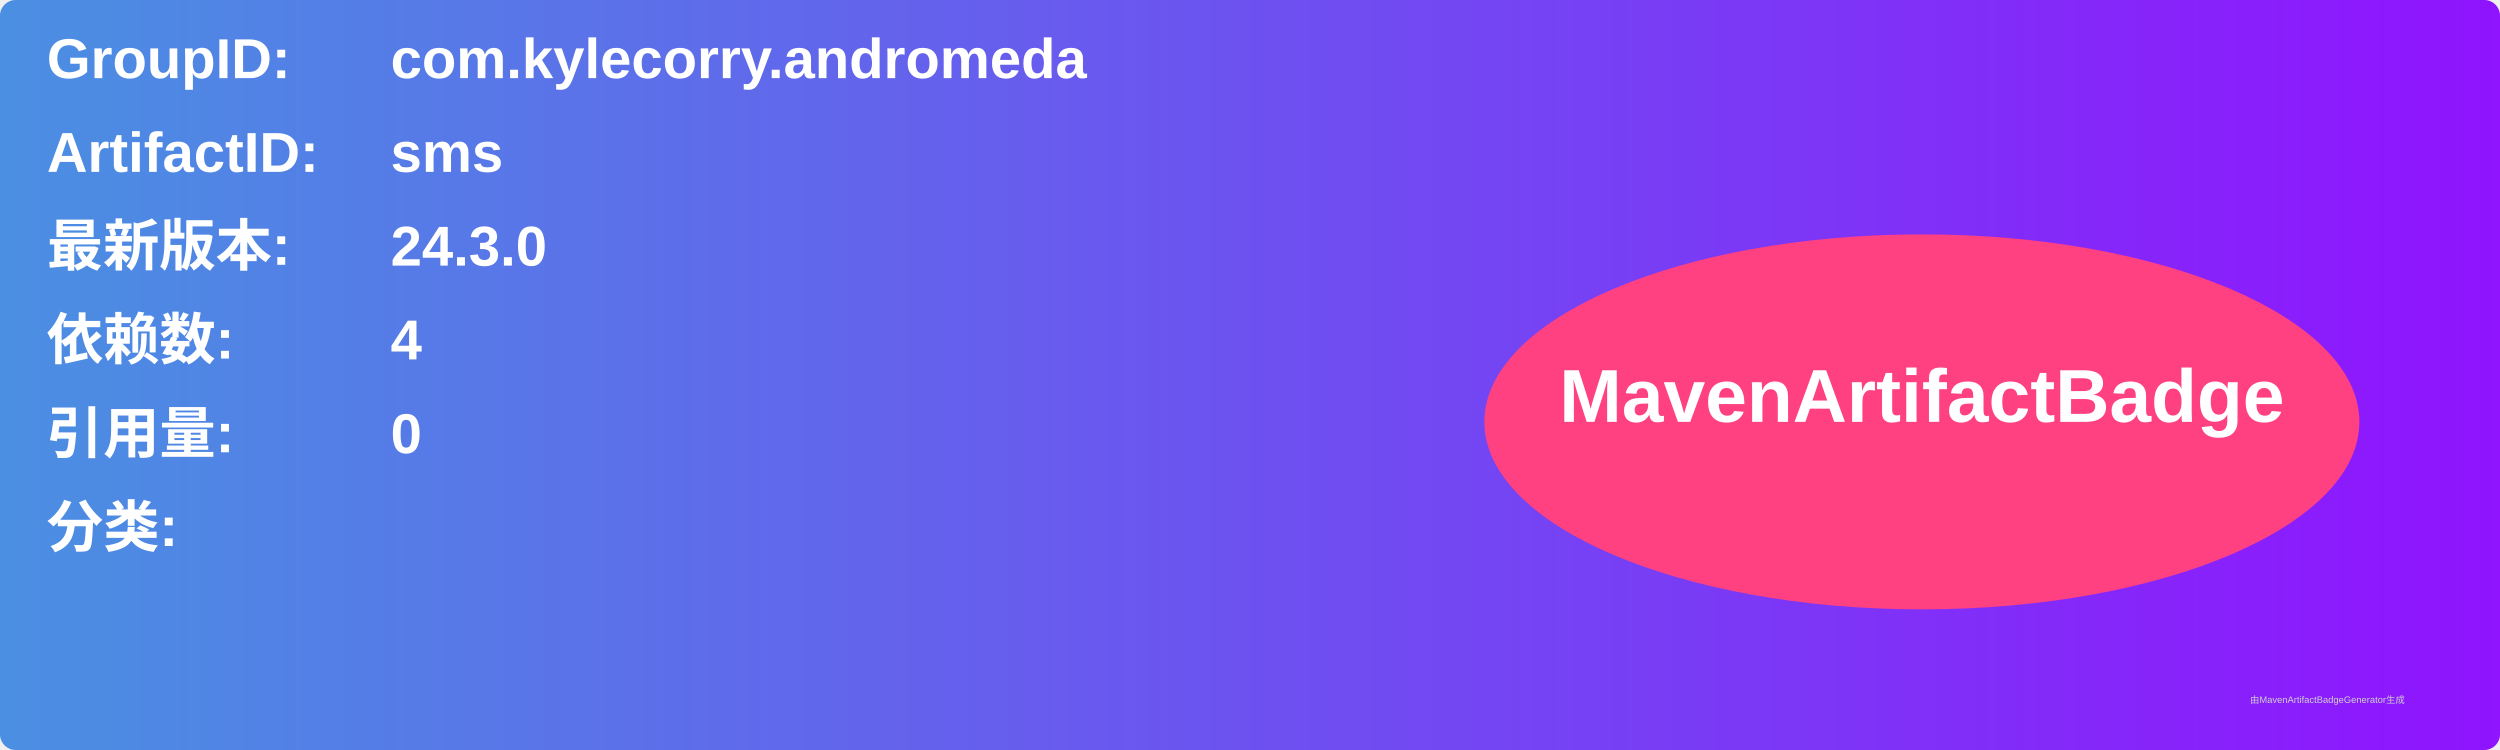
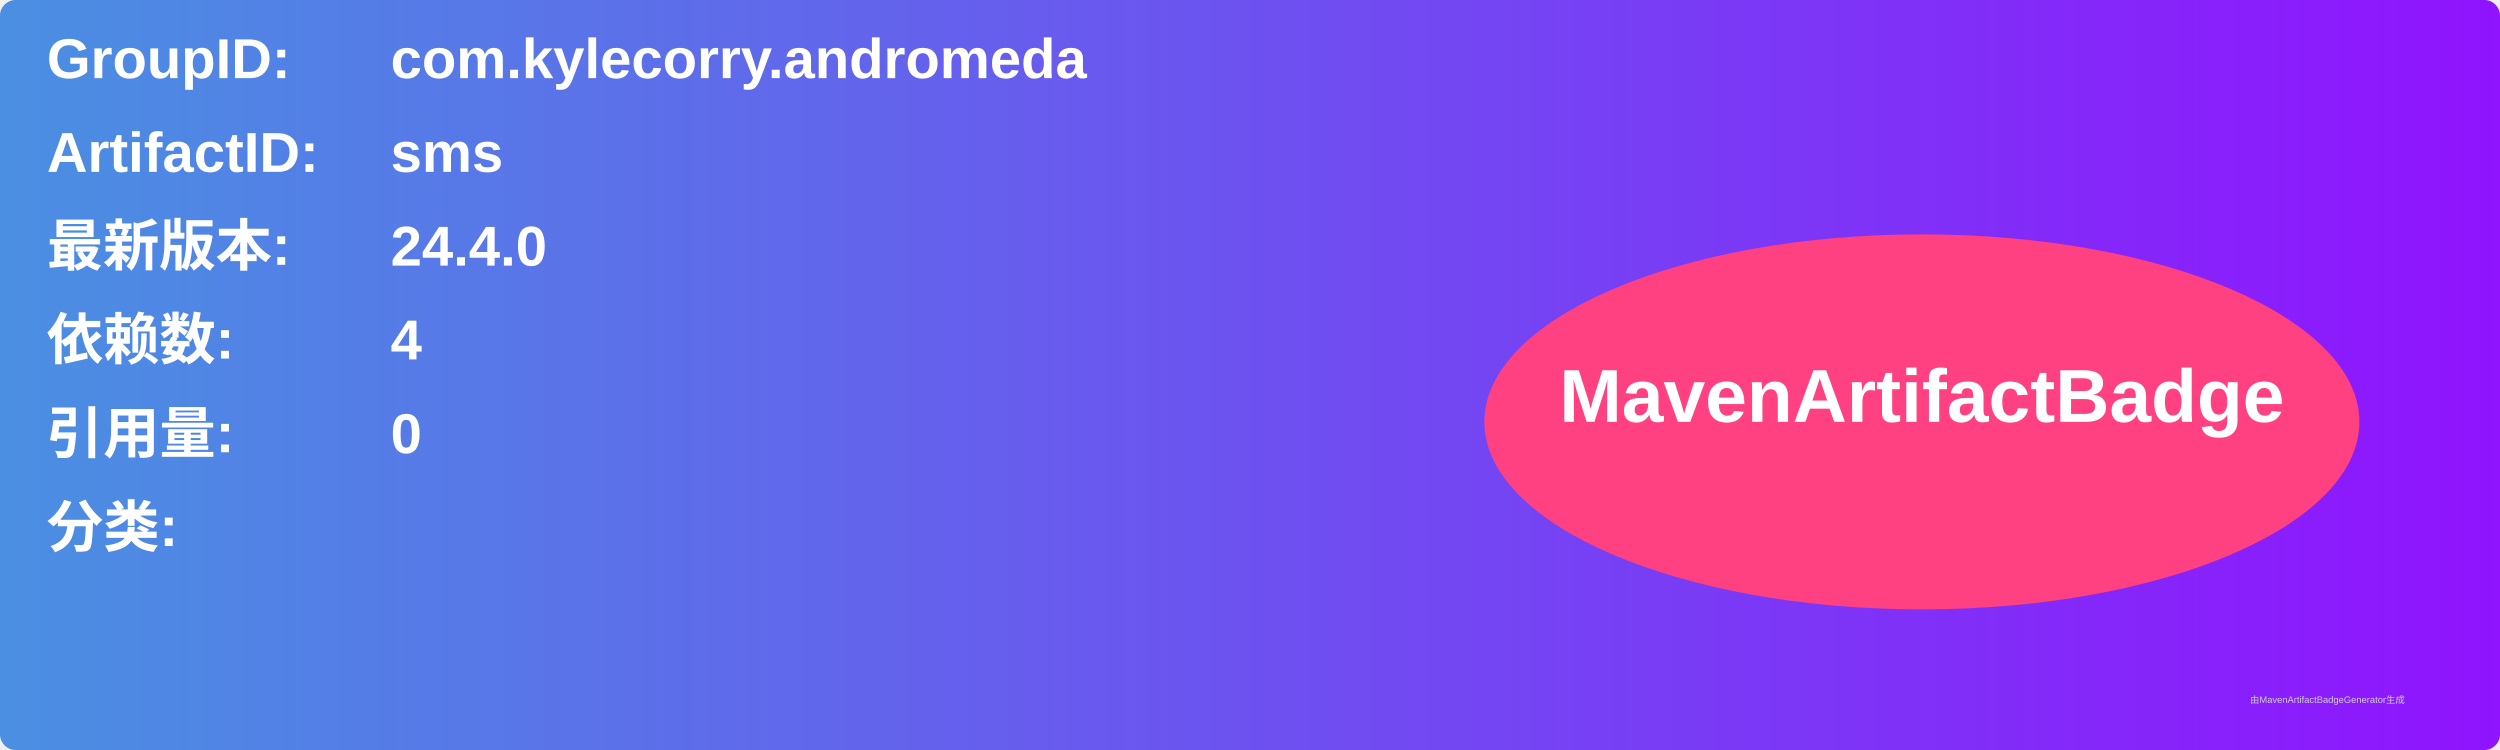
<svg xmlns="http://www.w3.org/2000/svg" width="800" height="240" viewBox="0 0 800 240">
  <linearGradient id="grad" x1="0%" y1="0%" x2="100%" y2="0%">
    <stop offset="0%" stop-color="#4a90e2" />
    <stop offset="100%" stop-color="#9013fe" />
  </linearGradient>
  <rect width="100%" height="100%" rx="5" ry="5" fill="url(#grad)" />
  <g transform="translate(15, 15)">
    <text x="0" y="10" font-family="Arial" font-size="18" fill="white" font-weight="bold" width="260">GroupID:</text>
    <text x="110" y="10" font-family="Arial" font-size="18" fill="white" font-weight="bold" width="460">com.kylecorry.andromeda</text>
    <text x="0" y="40" font-family="Arial" font-size="18" fill="white" font-weight="bold" width="260">ArtifactID:</text>
    <text x="110" y="40" font-family="Arial" font-size="18" fill="white" font-weight="bold" width="460">sms</text>
    <text x="0" y="70" font-family="Arial" font-size="18" fill="white" font-weight="bold">最新版本:</text>
    <text x="110" y="70" font-family="Arial" font-size="18" fill="white" font-weight="bold">
-       <tspan font-weight="bold">24.3.0</tspan>
+       <tspan font-weight="bold">24.4.0</tspan>
    </text>
    <text x="0" y="100" font-family="Arial" font-size="18" fill="white" font-weight="bold">依赖数: </text>
    <text x="110" y="100" font-family="Arial" font-size="18" fill="white">
      <tspan font-weight="bold">4</tspan>
    </text>
    <text x="0" y="130" font-family="Arial" font-size="18" fill="white" font-weight="bold">引用量: </text>
    <text x="110" y="130" font-family="Arial" font-size="18" fill="white">
      <tspan font-weight="bold">0</tspan>
    </text>
    <text x="0" y="160" font-family="Arial" font-size="18" fill="white" font-weight="bold">分类:</text>
    <text x="10" y="190" font-family="Arial" font-size="10" fill="white">
      <tspan font-weight="bold" />
    </text>
    <ellipse cx="600" cy="120" rx="140" ry="60" fill="#ff4081" />
    <text x="600" y="120" text-anchor="middle" font-family="Arial" font-size="24" fill="white" font-weight="bold">MavenArtifactBadge</text>
  </g>
  <text x="720" y="225" font-family="Arial" font-size="3" fill="#d0d0d0">由MavenArtifactBadgeGenerator生成</text>
</svg>
